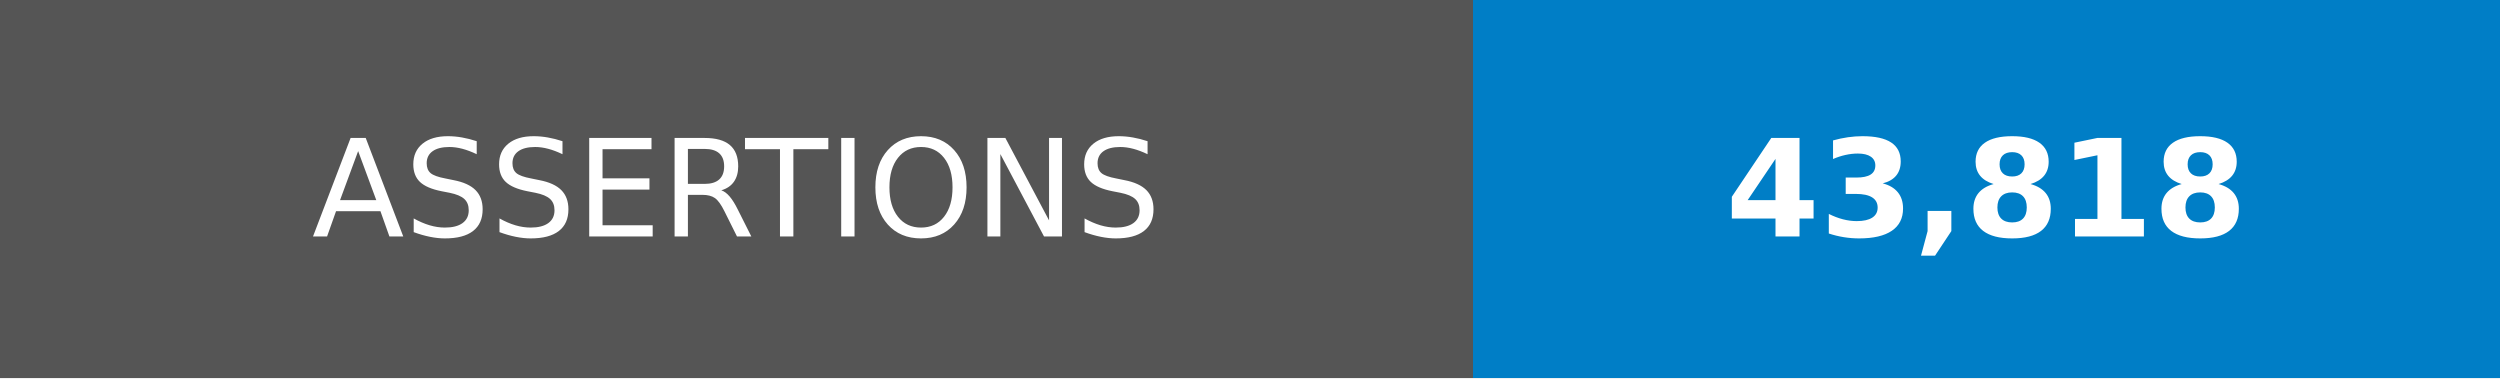
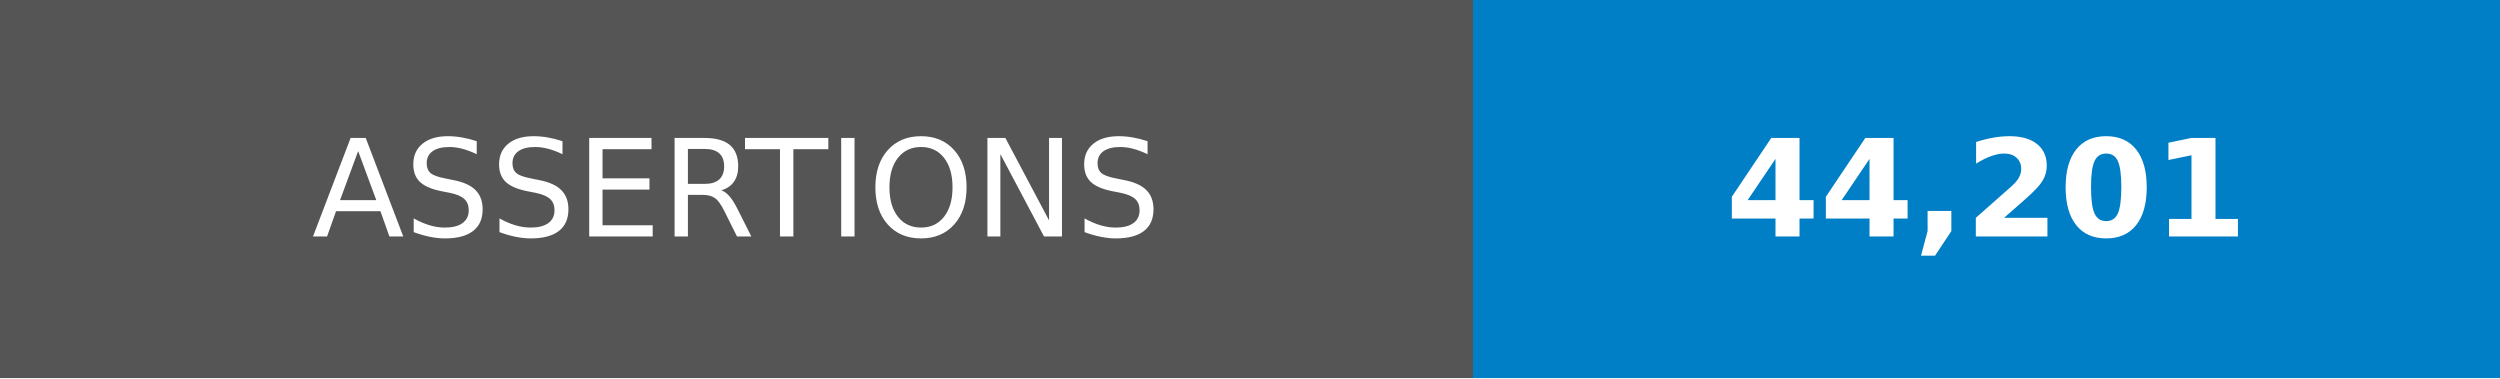
- <svg xmlns="http://www.w3.org/2000/svg" width="185" height="28" role="img" aria-label="ASSERTIONS: 43,818">
+ <svg xmlns="http://www.w3.org/2000/svg" width="185" height="28" role="img" aria-label="ASSERTIONS: 44,201">
  <g shape-rendering="crispEdges">
    <rect width="109" height="28" fill="#555" />
    <rect x="109" width="76" height="28" fill="#007ec6" />
  </g>
  <g fill="#fff" text-anchor="middle" font-family="Verdana,Geneva,DejaVu Sans,sans-serif" text-rendering="geometricPrecision" font-size="100">
    <text transform="scale(.1)" x="545" y="175">ASSERTIONS</text>
-     <text transform="scale(.1)" x="1470" y="175" font-weight="bold">43,818</text>
+     <text transform="scale(.1)" x="1470" y="175" font-weight="bold">44,201</text>
  </g>
</svg>
